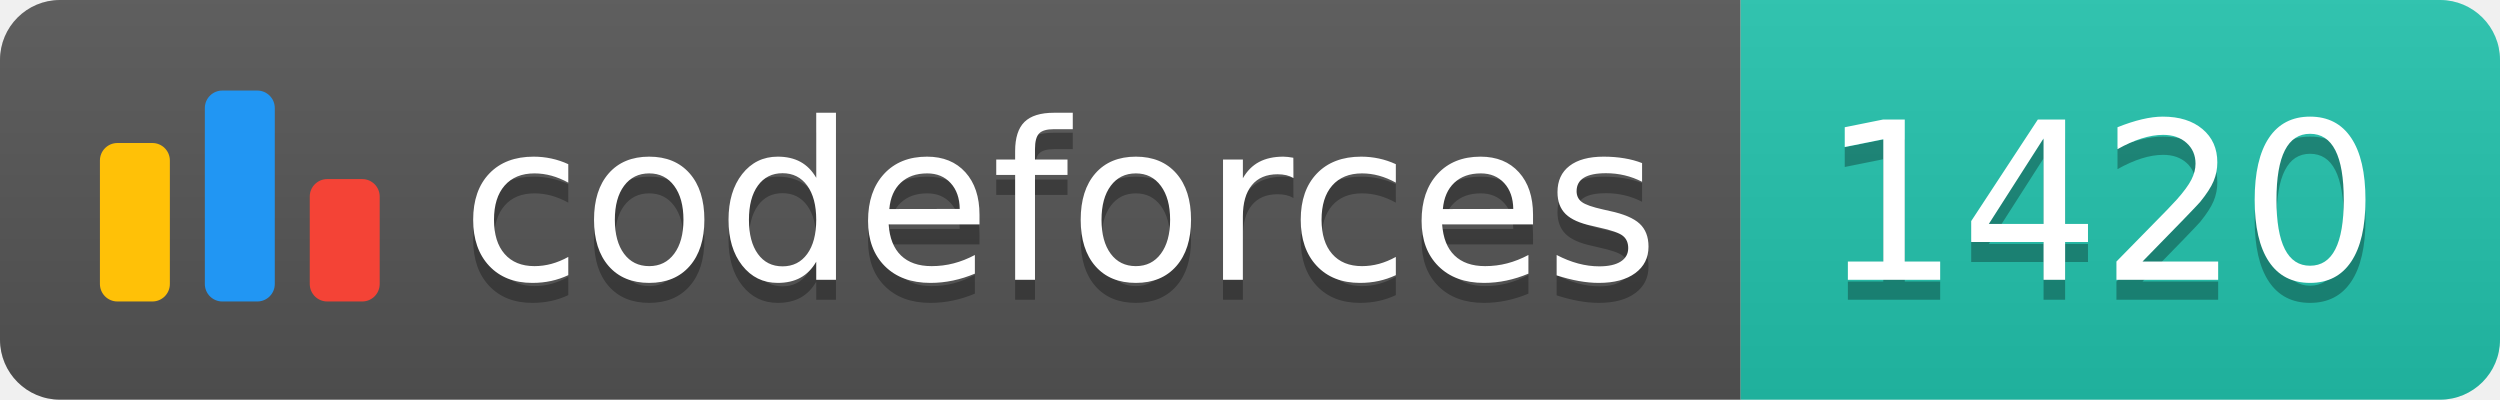
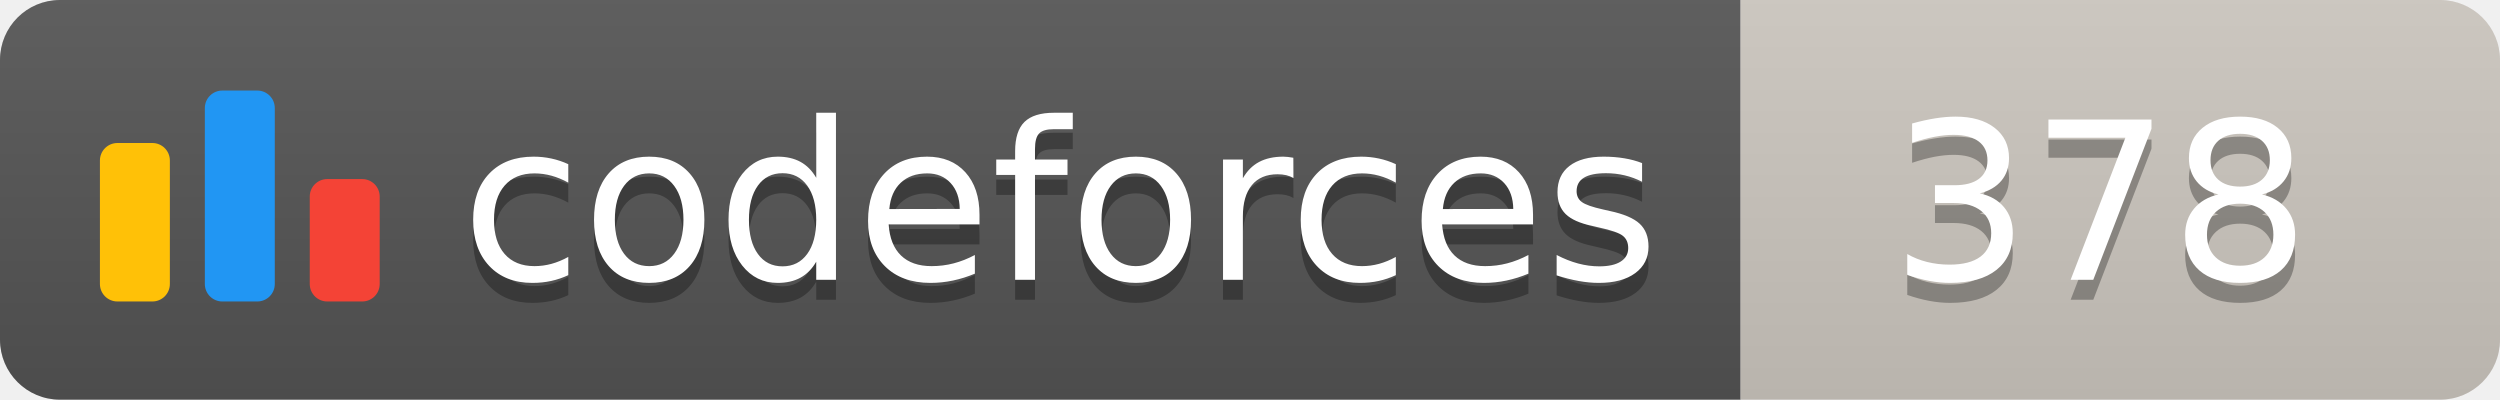
<svg xmlns="http://www.w3.org/2000/svg" width="125.1" height="20">
  <linearGradient id="smooth" x2="0" y2="100%">
    <stop offset="0" stop-color="#bbb" stop-opacity=".1" />
    <stop offset="1" stop-opacity=".1" />
  </linearGradient>
  <clipPath id="round">
    <rect width="125.1" height="20" rx="3" fill="#fff" />
  </clipPath>
  <g clip-path="url(#round)">
    <rect width="87.1" height="20" fill="#555" />
-     <rect x="87.1" width="38.0" height="20" fill="#22C4AE" />
+     <rect x="87.1" width="38.0" height="20" fill="#cec8c1" />
    <rect width="125.1" height="20" fill="url(#smooth)" />
  </g>
  <g fill="#fff" text-anchor="middle" font-family="DejaVu Sans,Verdana,Geneva,sans-serif" font-size="110">
    <svg x="5" y="3" class="logo" width="14" height="14" viewBox="0 0 32 25" fill="none">
      <rect y="6" width="8" height="18.125" rx="2" fill="#FFC107" />
      <rect x="24" y="10.125" width="8" height="14" rx="2" fill="#F44336" />
      <rect x="12" width="8" height="24.125" rx="2" fill="#2196F3" />
    </svg>
    <text x="530.5" y="150" fill="#010101" fill-opacity=".3" transform="scale(0.1)" textLength="601.0" lengthAdjust="spacing">codeforces
        </text>
    <text x="530.5" y="140" transform="scale(0.1)" textLength="601.0" lengthAdjust="spacing">codeforces</text>
-     <text x="1051.0" y="150" fill="#010101" fill-opacity=".3" transform="scale(0.1)" textLength="280.0" lengthAdjust="spacing">1420
+     <text x="1051.0" y="150" fill="#010101" fill-opacity=".3" transform="scale(0.1)" textLength="280.0" lengthAdjust="spacing">378
        </text>
-     <text x="1051.0" y="140" transform="scale(0.1)" textLength="280.0" lengthAdjust="spacing">1420</text>
+     <text x="1051.0" y="140" transform="scale(0.1)" textLength="280.0" lengthAdjust="spacing">378</text>
  </g>
</svg>
